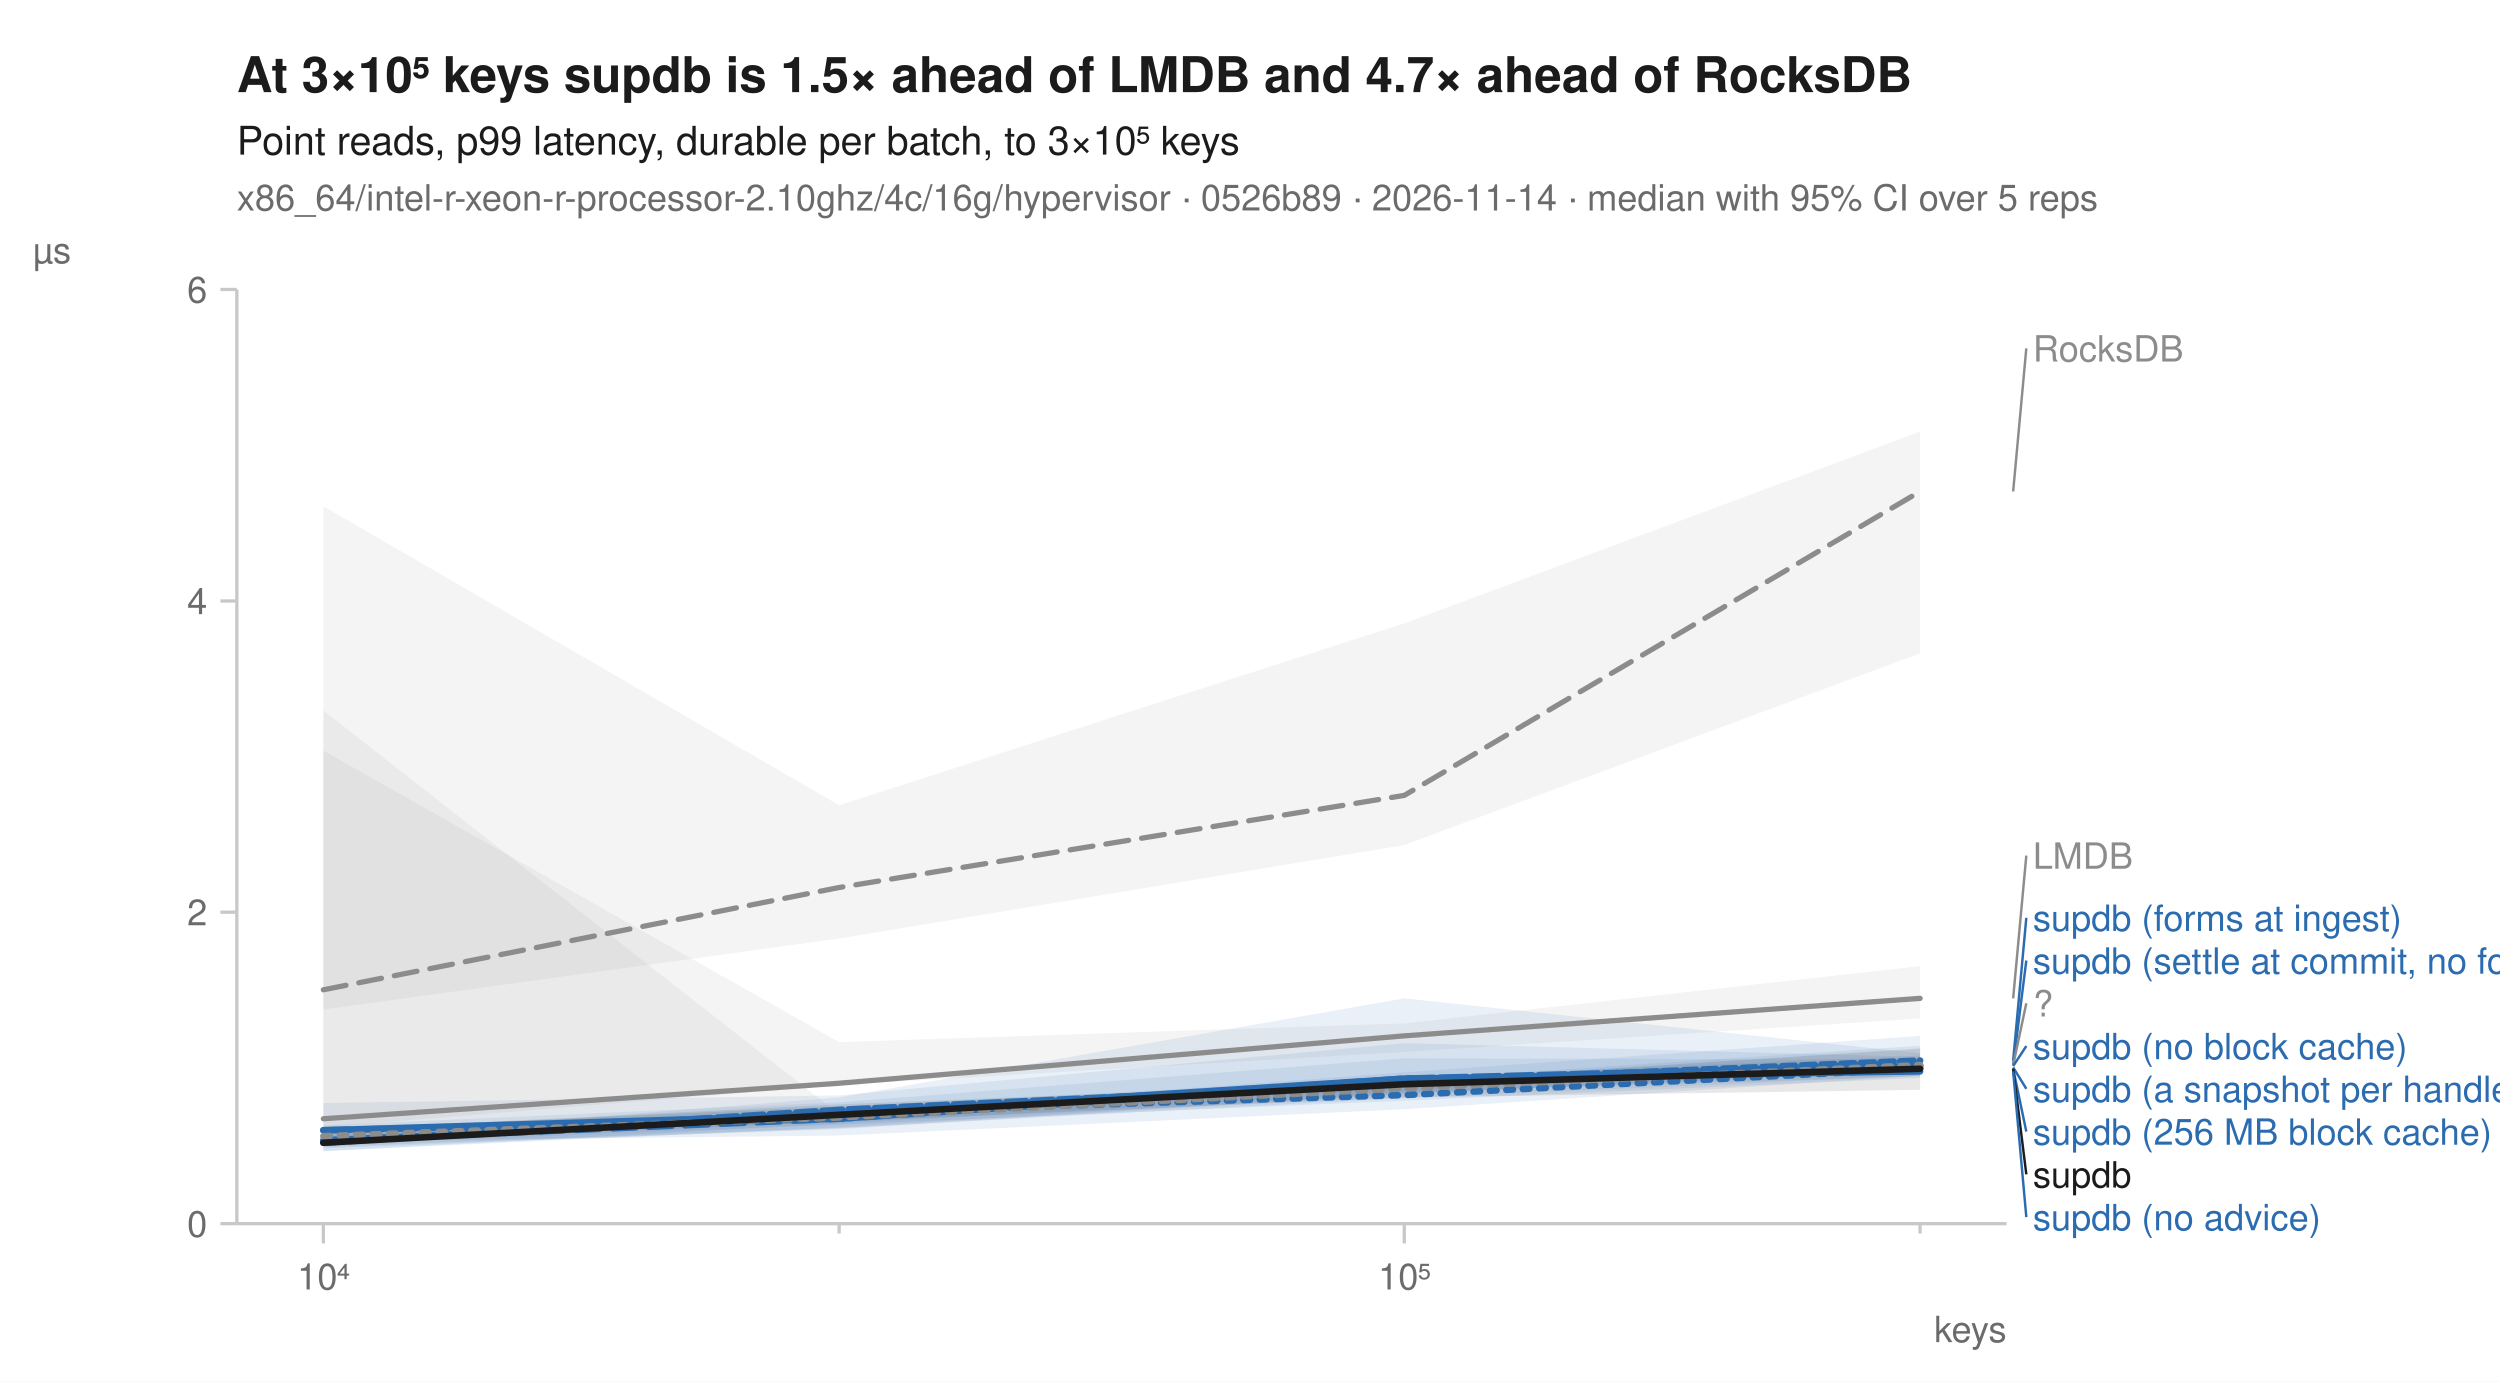
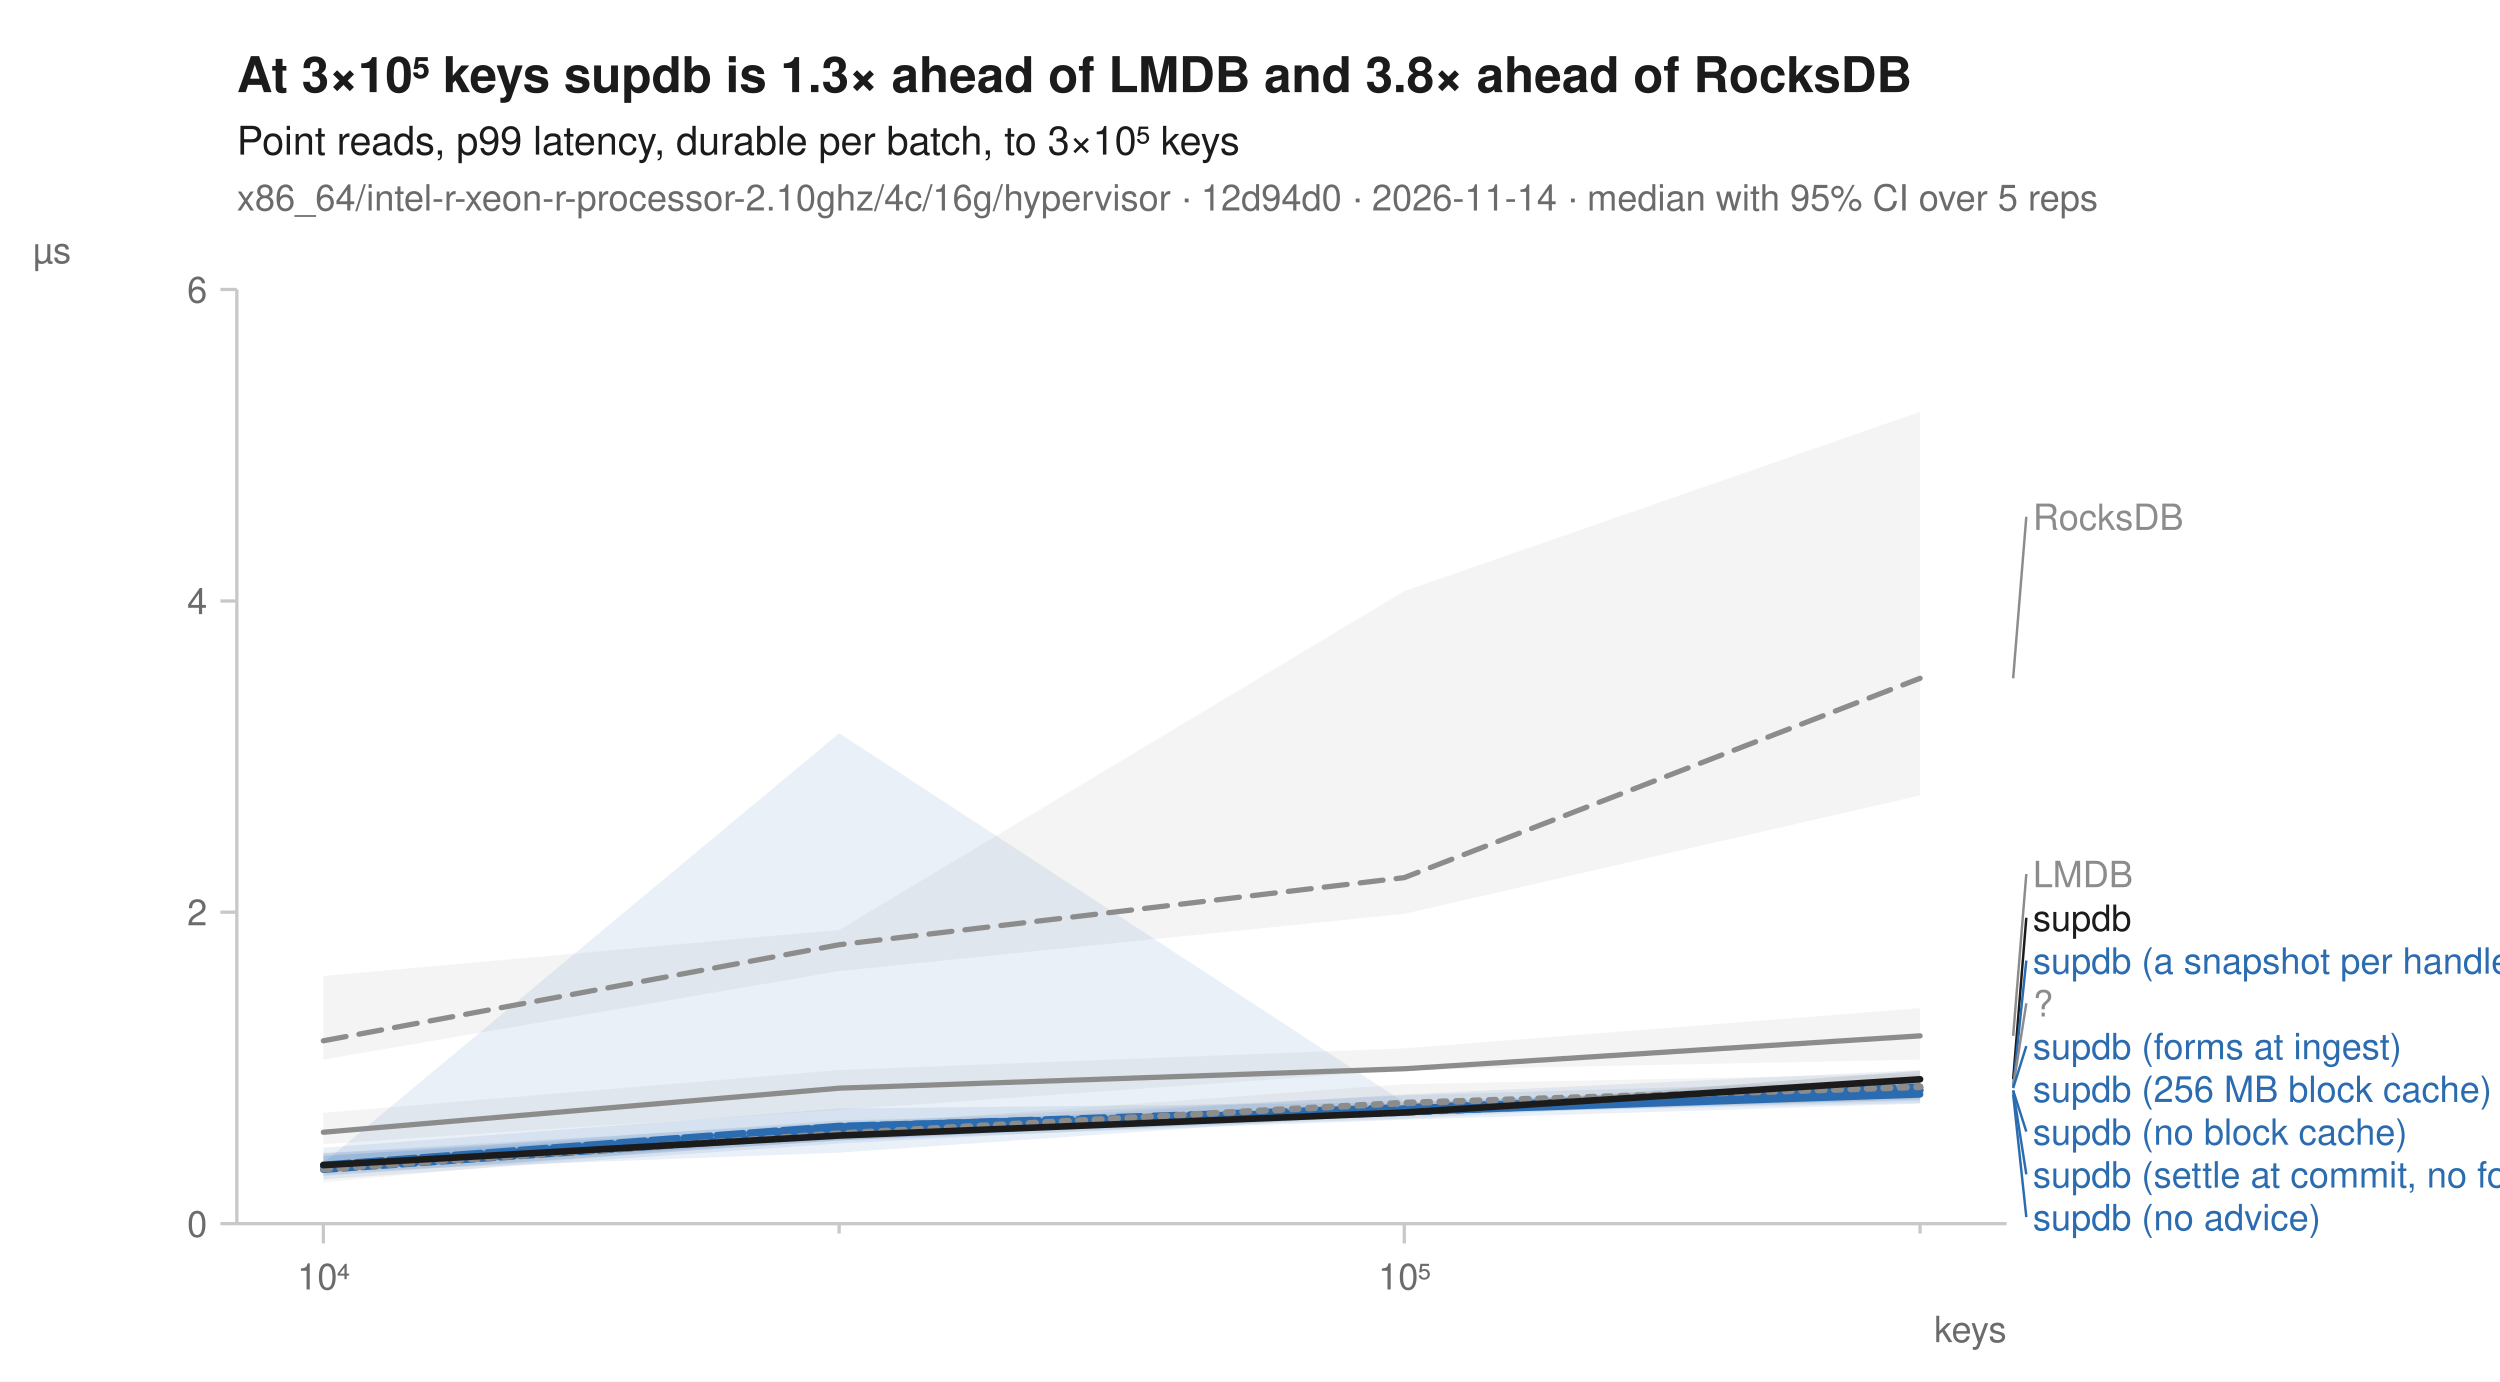
<svg xmlns="http://www.w3.org/2000/svg" width="760" height="420" viewBox="0 0 760 420" font-family="-apple-system, BlinkMacSystemFont, 'Segoe UI', Helvetica, Arial, sans-serif" fill="#1b1b1b">
  <rect width="760" height="420" fill="white" />
-   <text x="72" y="28" font-size="15" font-weight="600">At 3×10⁵ keys supdb is 1.5× ahead of LMDB and 4.7× ahead of RocksDB</text>
+   <text x="72" y="28" font-size="15" font-weight="600">At 3×10⁵ keys supdb is 1.3× ahead of LMDB and 3.8× ahead of RocksDB</text>
  <text x="72" y="47" font-size="12">Point reads, p99 latency, durable per batch, to 3×10⁵ keys</text>
-   <text x="72" y="64" font-size="11" fill="#6b6b6b">x86_64/intel-r-xeon-r-processor-2.10ghz/4c/16g/hypervisor · 0526b89 · 2026-11-14 · median with 95% CI over 5 reps</text>
+   <text x="72" y="64" font-size="11" fill="#6b6b6b">x86_64/intel-r-xeon-r-processor-2.10ghz/4c/16g/hypervisor · 12d94d0 · 2026-11-14 · median with 95% CI over 5 reps</text>
  <line x1="72" y1="372" x2="610" y2="372" stroke="#c8c8c8" stroke-width="1" />
  <line x1="72" y1="88" x2="72" y2="372" stroke="#c8c8c8" stroke-width="1" />
  <line x1="98.3" y1="372" x2="98.3" y2="378" stroke="#c8c8c8" stroke-width="1" />
  <text x="98.3" y="392" font-size="11" text-anchor="middle" fill="#6b6b6b">10⁴</text>
  <line x1="255.1" y1="372" x2="255.1" y2="375" stroke="#c8c8c8" stroke-width="1" />
  <line x1="426.9" y1="372" x2="426.9" y2="378" stroke="#c8c8c8" stroke-width="1" />
  <text x="426.9" y="392" font-size="11" text-anchor="middle" fill="#6b6b6b">10⁵</text>
  <line x1="583.7" y1="372" x2="583.7" y2="375" stroke="#c8c8c8" stroke-width="1" />
  <text x="610" y="408" font-size="11" text-anchor="end" fill="#6b6b6b">keys</text>
  <line x1="67" y1="372.0" x2="72" y2="372.0" stroke="#c8c8c8" stroke-width="1" />
  <text x="63" y="376.0" font-size="11" text-anchor="end" fill="#6b6b6b">0</text>
  <line x1="67" y1="277.3" x2="72" y2="277.3" stroke="#c8c8c8" stroke-width="1" />
  <text x="63" y="281.3" font-size="11" text-anchor="end" fill="#6b6b6b">2</text>
  <line x1="67" y1="182.7" x2="72" y2="182.7" stroke="#c8c8c8" stroke-width="1" />
  <text x="63" y="186.7" font-size="11" text-anchor="end" fill="#6b6b6b">4</text>
  <line x1="67" y1="88.0" x2="72" y2="88.0" stroke="#c8c8c8" stroke-width="1" />
  <text x="63" y="92.0" font-size="11" text-anchor="end" fill="#6b6b6b">6</text>
  <text x="10" y="80" font-size="11" text-anchor="start" fill="#6b6b6b">µs</text>
-   <path d="M98.3,153.9 L255.1,244.8 L426.9,189.5 L583.7,131.2 L583.7,198.6 L426.9,256.9 L255.1,285.3 L98.3,306.9 Z" fill="#8c8c8c" fill-opacity="0.10" />
-   <path d="M98.3,228.2 L255.1,316.8 L426.9,311.1 L583.7,293.7 L583.7,309.6 L426.9,319.8 L255.1,329.8 L98.3,342.7 Z" fill="#8c8c8c" fill-opacity="0.10" />
-   <path d="M98.3,342.1 L255.1,335.1 L426.9,321.7 L583.7,322.1 L583.7,327.0 L426.9,333.8 L255.1,342.9 L98.3,348.7 Z" fill="#2b6cb0" fill-opacity="0.10" />
-   <path d="M98.3,346.1 L255.1,333.6 L426.9,303.5 L583.7,320.2 L583.7,325.1 L426.9,332.5 L255.1,343.1 L98.3,349.1 Z" fill="#2b6cb0" fill-opacity="0.10" />
-   <path d="M98.3,335.3 L255.1,333.0 L426.9,317.1 L583.7,321.3 L583.7,326.0 L426.9,332.3 L255.1,342.7 L98.3,349.9 Z" fill="#2b6cb0" fill-opacity="0.10" />
-   <path d="M98.3,343.1 L255.1,336.5 L426.9,327.6 L583.7,320.9 L583.7,327.7 L426.9,334.6 L255.1,341.9 L98.3,347.9 Z" fill="#2b6cb0" fill-opacity="0.10" />
-   <path d="M98.3,342.5 L255.1,338.7 L426.9,326.0 L583.7,314.9 L583.7,327.0 L426.9,337.2 L255.1,345.2 L98.3,346.9 Z" fill="#2b6cb0" fill-opacity="0.10" />
-   <path d="M98.3,343.5 L255.1,336.3 L426.9,328.3 L583.7,317.9 L583.7,327.2 L426.9,331.9 L255.1,341.6 L98.3,350.0 Z" fill="#2b6cb0" fill-opacity="0.10" />
-   <path d="M98.3,216.0 L255.1,338.7 L426.9,328.7 L583.7,319.0 L583.7,324.9 L426.9,332.7 L255.1,343.3 L98.3,348.4 Z" fill="#8c8c8c" fill-opacity="0.10" />
-   <path d="M98.3,343.6 L255.1,335.7 L426.9,328.9 L583.7,318.7 L583.7,331.3 L426.9,333.6 L255.1,341.0 L98.3,347.6 Z" fill="#1b1b1b" fill-opacity="0.10" />
-   <path d="M98.3,300.9 L255.1,269.8 L426.9,241.8 L583.7,149.4 " fill="none" stroke="#8c8c8c" stroke-width="1.6" stroke-linejoin="round" stroke-linecap="round" stroke-dasharray="7,4" />
-   <path d="M98.3,340.1 L255.1,329.3 L426.9,314.9 L583.7,303.5 " fill="none" stroke="#8c8c8c" stroke-width="1.6" stroke-linejoin="round" stroke-linecap="round" />
-   <path d="M98.3,346.9 L255.1,338.2 L426.9,332.9 L583.7,324.9 " fill="none" stroke="#2b6cb0" stroke-width="2" stroke-linejoin="round" stroke-linecap="round" stroke-dasharray="2,3" />
-   <path d="M98.3,346.7 L255.1,340.1 L426.9,328.7 L583.7,324.1 " fill="none" stroke="#2b6cb0" stroke-width="2" stroke-linejoin="round" stroke-linecap="round" stroke-dasharray="7,4" />
-   <path d="M98.3,343.6 L255.1,338.9 L426.9,327.9 L583.7,325.7 " fill="none" stroke="#2b6cb0" stroke-width="2" stroke-linejoin="round" stroke-linecap="round" />
-   <path d="M98.3,347.4 L255.1,337.4 L426.9,329.4 L583.7,324.5 " fill="none" stroke="#2b6cb0" stroke-width="2" stroke-linejoin="round" stroke-linecap="round" stroke-dasharray="6,2" />
-   <path d="M98.3,343.6 L255.1,340.1 L426.9,327.9 L583.7,323.8 " fill="none" stroke="#2b6cb0" stroke-width="2" stroke-linejoin="round" stroke-linecap="round" stroke-dasharray="8,2" />
-   <path d="M98.3,346.7 L255.1,339.3 L426.9,328.9 L583.7,322.4 " fill="none" stroke="#2b6cb0" stroke-width="2" stroke-linejoin="round" stroke-linecap="round" stroke-dasharray="4,2" />
-   <path d="M98.3,345.4 L255.1,339.7 L426.9,330.8 L583.7,323.8 " fill="none" stroke="#8c8c8c" stroke-width="2" stroke-linejoin="round" stroke-linecap="round" stroke-dasharray="2,3" />
-   <path d="M98.3,347.4 L255.1,338.9 L426.9,329.6 L583.7,324.9 " fill="none" stroke="#1b1b1b" stroke-width="2" stroke-linejoin="round" stroke-linecap="round" />
-   <line x1="612.0" y1="149.4" x2="616.0" y2="105.9" stroke="#8c8c8c" stroke-width="0.75" />
-   <text x="618.0" y="109.9" font-size="11" fill="#8c8c8c">RocksDB</text>
-   <line x1="612.0" y1="303.5" x2="616.0" y2="260.1" stroke="#8c8c8c" stroke-width="0.75" />
-   <text x="618.0" y="264.1" font-size="11" fill="#8c8c8c">LMDB</text>
-   <line x1="612.0" y1="322.4" x2="616.0" y2="279.0" stroke="#2b6cb0" stroke-width="0.75" />
-   <text x="618.0" y="283.0" font-size="11" fill="#2b6cb0">supdb (forms at ingest)</text>
-   <line x1="612.0" y1="323.8" x2="616.0" y2="292.0" stroke="#2b6cb0" stroke-width="0.75" />
-   <text x="618.0" y="296.0" font-size="11" fill="#2b6cb0">supdb (settle at commit, no forms)</text>
-   <line x1="612.0" y1="323.8" x2="616.0" y2="305.0" stroke="#8c8c8c" stroke-width="0.75" />
+   <path d="M98.3,296.7 L255.1,282.7 L426.9,179.7 L583.7,125.2 L583.7,241.8 L426.9,277.8 L255.1,295.2 L98.3,322.1 Z" fill="#8c8c8c" fill-opacity="0.10" />
+   <path d="M98.3,338.3 L255.1,325.3 L426.9,318.7 L583.7,306.5 L583.7,322.1 L426.9,325.3 L255.1,337.4 L98.3,347.8 Z" fill="#8c8c8c" fill-opacity="0.10" />
+   <path d="M98.3,348.9 L255.1,337.0 L426.9,335.1 L583.7,328.9 L583.7,334.6 L426.9,338.9 L255.1,347.6 L98.3,358.5 Z" fill="#2b6cb0" fill-opacity="0.10" />
+   <path d="M98.3,353.5 L255.1,222.9 L426.9,335.1 L583.7,329.4 L583.7,332.5 L426.9,337.6 L255.1,346.7 L98.3,356.0 Z" fill="#2b6cb0" fill-opacity="0.10" />
+   <path d="M98.3,351.5 L255.1,340.6 L426.9,336.8 L583.7,327.6 L583.7,335.3 L426.9,338.5 L255.1,346.7 L98.3,357.3 Z" fill="#2b6cb0" fill-opacity="0.10" />
+   <path d="M98.3,350.6 L255.1,342.5 L426.9,335.7 L583.7,329.1 L583.7,333.6 L426.9,338.5 L255.1,350.4 L98.3,356.3 Z" fill="#2b6cb0" fill-opacity="0.10" />
+   <path d="M98.3,350.5 L255.1,341.2 L426.9,333.0 L583.7,328.3 L583.7,335.5 L426.9,340.4 L255.1,346.7 L98.3,357.5 Z" fill="#2b6cb0" fill-opacity="0.10" />
+   <path d="M98.3,351.2 L255.1,343.1 L426.9,332.7 L583.7,325.3 L583.7,332.1 L426.9,340.1 L255.1,345.7 L98.3,355.8 Z" fill="#2b6cb0" fill-opacity="0.10" />
+   <path d="M98.3,354.5 L255.1,342.1 L426.9,329.6 L583.7,326.4 L583.7,332.3 L426.9,339.5 L255.1,345.2 L98.3,359.4 Z" fill="#8c8c8c" fill-opacity="0.10" />
+   <path d="M98.3,353.2 L255.1,341.6 L426.9,337.2 L583.7,325.5 L583.7,334.2 L426.9,338.7 L255.1,345.9 L98.3,356.1 Z" fill="#1b1b1b" fill-opacity="0.10" />
+   <path d="M98.3,316.4 L255.1,287.2 L426.9,266.8 L583.7,206.2 " fill="none" stroke="#8c8c8c" stroke-width="1.6" stroke-linejoin="round" stroke-linecap="round" stroke-dasharray="7,4" />
+   <path d="M98.3,344.2 L255.1,330.8 L426.9,324.9 L583.7,314.9 " fill="none" stroke="#8c8c8c" stroke-width="1.6" stroke-linejoin="round" stroke-linecap="round" />
+   <path d="M98.3,354.4 L255.1,344.0 L426.9,338.2 L583.7,331.5 " fill="none" stroke="#2b6cb0" stroke-width="2" stroke-linejoin="round" stroke-linecap="round" stroke-dasharray="2,3" />
+   <path d="M98.3,354.9 L255.1,342.5 L426.9,336.6 L583.7,331.5 " fill="none" stroke="#2b6cb0" stroke-width="2" stroke-linejoin="round" stroke-linecap="round" stroke-dasharray="7,4" />
+   <path d="M98.3,355.0 L255.1,344.2 L426.9,338.0 L583.7,332.7 " fill="none" stroke="#2b6cb0" stroke-width="2" stroke-linejoin="round" stroke-linecap="round" />
+   <path d="M98.3,354.8 L255.1,344.6 L426.9,337.0 L583.7,330.4 " fill="none" stroke="#2b6cb0" stroke-width="2" stroke-linejoin="round" stroke-linecap="round" stroke-dasharray="6,2" />
+   <path d="M98.3,354.1 L255.1,342.3 L426.9,337.4 L583.7,331.5 " fill="none" stroke="#2b6cb0" stroke-width="2" stroke-linejoin="round" stroke-linecap="round" stroke-dasharray="8,2" />
+   <path d="M98.3,355.6 L255.1,344.6 L426.9,337.6 L583.7,330.8 " fill="none" stroke="#2b6cb0" stroke-width="2" stroke-linejoin="round" stroke-linecap="round" stroke-dasharray="4,2" />
+   <path d="M98.3,355.4 L255.1,344.6 L426.9,335.3 L583.7,330.4 " fill="none" stroke="#8c8c8c" stroke-width="2" stroke-linejoin="round" stroke-linecap="round" stroke-dasharray="2,3" />
+   <path d="M98.3,354.2 L255.1,345.2 L426.9,338.2 L583.7,328.1 " fill="none" stroke="#1b1b1b" stroke-width="2" stroke-linejoin="round" stroke-linecap="round" />
+   <line x1="612.0" y1="206.2" x2="616.0" y2="157.1" stroke="#8c8c8c" stroke-width="0.75" />
+   <text x="618.0" y="161.1" font-size="11" fill="#8c8c8c">RocksDB</text>
+   <line x1="612.0" y1="314.9" x2="616.0" y2="265.7" stroke="#8c8c8c" stroke-width="0.75" />
+   <text x="618.0" y="269.7" font-size="11" fill="#8c8c8c">LMDB</text>
+   <line x1="612.0" y1="328.1" x2="616.0" y2="279.0" stroke="#1b1b1b" stroke-width="0.75" />
+   <text x="618.0" y="283.0" font-size="11" fill="#1b1b1b">supdb</text>
+   <line x1="612.0" y1="330.4" x2="616.0" y2="292.0" stroke="#2b6cb0" stroke-width="0.75" />
+   <text x="618.0" y="296.0" font-size="11" fill="#2b6cb0">supdb (a snapshot per handle)</text>
+   <line x1="612.0" y1="330.4" x2="616.0" y2="305.0" stroke="#8c8c8c" stroke-width="0.75" />
  <text x="618.0" y="309.0" font-size="11" fill="#8c8c8c">?</text>
-   <line x1="612.0" y1="324.1" x2="616.0" y2="318.0" stroke="#2b6cb0" stroke-width="0.75" />
-   <text x="618.0" y="322.0" font-size="11" fill="#2b6cb0">supdb (no block cache)</text>
-   <line x1="612.0" y1="324.5" x2="616.0" y2="331.0" stroke="#2b6cb0" stroke-width="0.75" />
-   <text x="618.0" y="335.0" font-size="11" fill="#2b6cb0">supdb (a snapshot per handle)</text>
-   <line x1="612.0" y1="324.9" x2="616.0" y2="344.0" stroke="#2b6cb0" stroke-width="0.75" />
-   <text x="618.0" y="348.0" font-size="11" fill="#2b6cb0">supdb (256 MB block cache)</text>
-   <line x1="612.0" y1="324.9" x2="616.0" y2="357.0" stroke="#1b1b1b" stroke-width="0.75" />
-   <text x="618.0" y="361.0" font-size="11" fill="#1b1b1b">supdb</text>
-   <line x1="612.0" y1="325.7" x2="616.0" y2="370.0" stroke="#2b6cb0" stroke-width="0.75" />
+   <line x1="612.0" y1="330.8" x2="616.0" y2="318.0" stroke="#2b6cb0" stroke-width="0.75" />
+   <text x="618.0" y="322.0" font-size="11" fill="#2b6cb0">supdb (forms at ingest)</text>
+   <text x="618.0" y="335.0" font-size="11" fill="#2b6cb0">supdb (256 MB block cache)</text>
+   <line x1="612.0" y1="331.5" x2="616.0" y2="344.0" stroke="#2b6cb0" stroke-width="0.75" />
+   <text x="618.0" y="348.0" font-size="11" fill="#2b6cb0">supdb (no block cache)</text>
+   <line x1="612.0" y1="331.5" x2="616.0" y2="357.0" stroke="#2b6cb0" stroke-width="0.75" />
+   <text x="618.0" y="361.0" font-size="11" fill="#2b6cb0">supdb (settle at commit, no forms)</text>
+   <line x1="612.0" y1="332.7" x2="616.0" y2="370.0" stroke="#2b6cb0" stroke-width="0.75" />
  <text x="618.0" y="374.0" font-size="11" fill="#2b6cb0">supdb (no advice)</text>
</svg>
